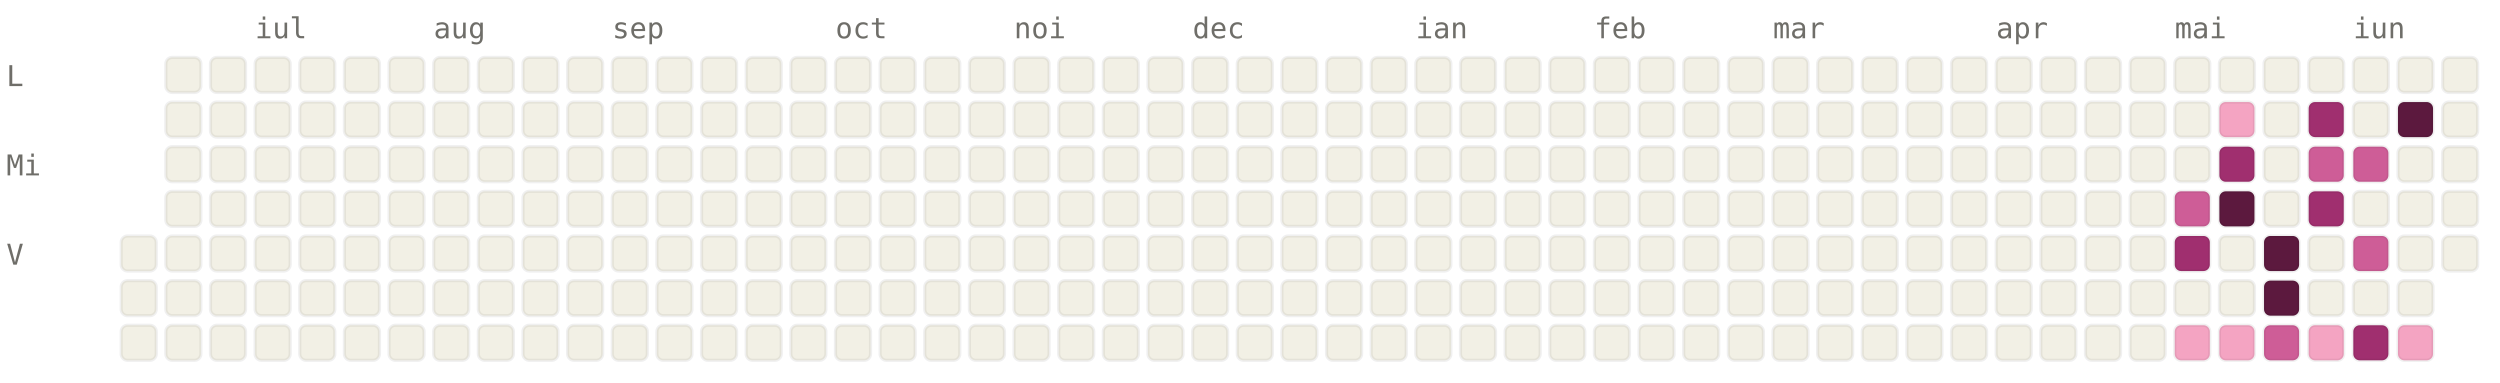
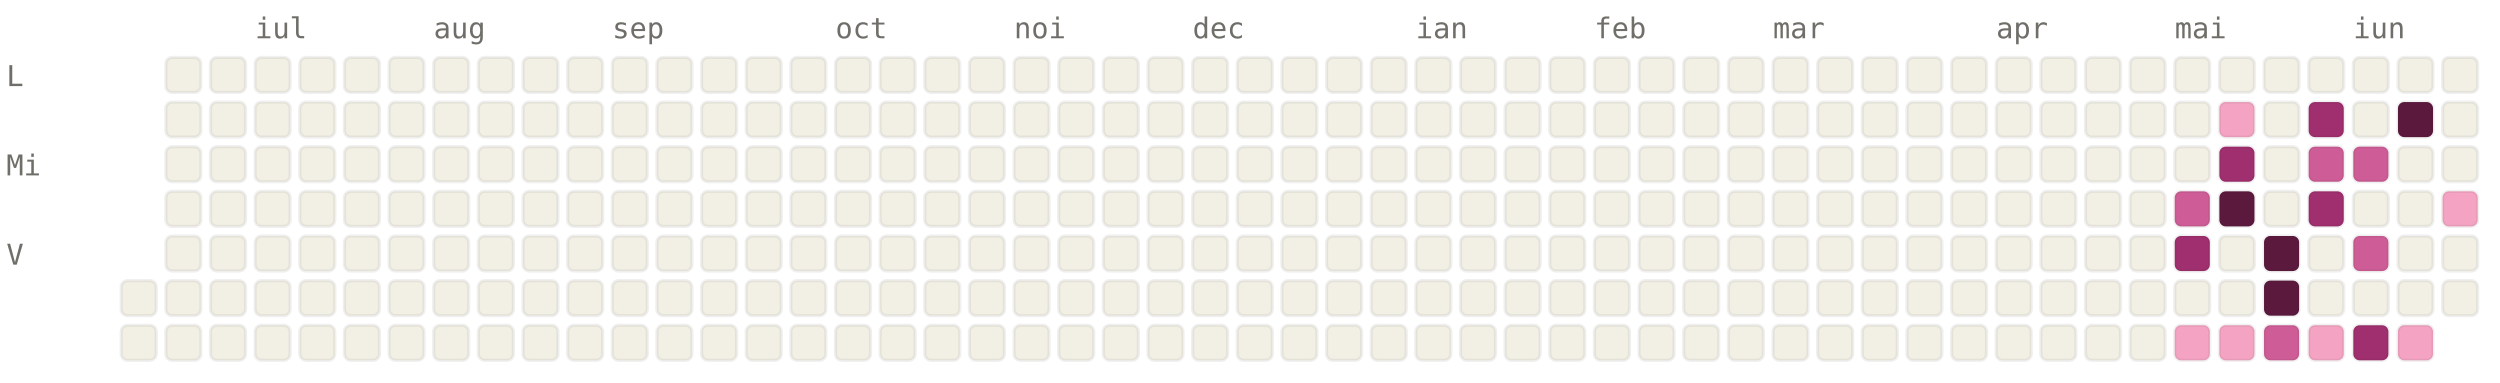
<svg xmlns="http://www.w3.org/2000/svg" viewBox="0 0 784 120" width="784" height="120" font-family="ui-monospace, SFMono-Regular, Menlo, monospace" font-size="9">
  <style>.l0{fill:#F2F0E5;stroke:rgba(0,0,0,0.06)}.l1{fill:#F4A4C2;stroke:rgba(0,0,0,0.06)}.l2{fill:#CE5D97;stroke:rgba(0,0,0,0.06)}.l3{fill:#A02F6F;stroke:rgba(0,0,0,0.06)}.l4{fill:#5C193E;stroke:rgba(0,0,0,0.06)}.lbl{fill:#6F6E69}@media (prefers-color-scheme: dark){.l0{fill:#1C1B1A;stroke:rgba(255,255,255,0.04)}.l1{fill:#451033;stroke:rgba(255,255,255,0.04)}.l2{fill:#751F4F;stroke:rgba(255,255,255,0.04)}.l3{fill:#CE5D97;stroke:rgba(255,255,255,0.04)}.l4{fill:#F4A4C2;stroke:rgba(255,255,255,0.04)}.lbl{fill:#878580}}</style>
  <text x="80" y="12" class="lbl">iul</text>
  <text x="136" y="12" class="lbl">aug</text>
  <text x="192" y="12" class="lbl">sep</text>
  <text x="262" y="12" class="lbl">oct</text>
  <text x="318" y="12" class="lbl">noi</text>
  <text x="374" y="12" class="lbl">dec</text>
  <text x="444" y="12" class="lbl">ian</text>
  <text x="500" y="12" class="lbl">feb</text>
  <text x="556" y="12" class="lbl">mar</text>
  <text x="626" y="12" class="lbl">apr</text>
  <text x="682" y="12" class="lbl">mai</text>
  <text x="738" y="12" class="lbl">iun</text>
  <text x="2" y="27" class="lbl">L</text>
  <text x="2" y="55" class="lbl">Mi</text>
  <text x="2" y="83" class="lbl">V</text>
-   <rect x="38" y="74" width="11" height="11" rx="2" ry="2" class="l0" />
  <rect x="38" y="88" width="11" height="11" rx="2" ry="2" class="l0" />
  <rect x="38" y="102" width="11" height="11" rx="2" ry="2" class="l0" />
  <rect x="52" y="18" width="11" height="11" rx="2" ry="2" class="l0" />
  <rect x="52" y="32" width="11" height="11" rx="2" ry="2" class="l0" />
  <rect x="52" y="46" width="11" height="11" rx="2" ry="2" class="l0" />
  <rect x="52" y="60" width="11" height="11" rx="2" ry="2" class="l0" />
  <rect x="52" y="74" width="11" height="11" rx="2" ry="2" class="l0" />
  <rect x="52" y="88" width="11" height="11" rx="2" ry="2" class="l0" />
  <rect x="52" y="102" width="11" height="11" rx="2" ry="2" class="l0" />
  <rect x="66" y="18" width="11" height="11" rx="2" ry="2" class="l0" />
  <rect x="66" y="32" width="11" height="11" rx="2" ry="2" class="l0" />
  <rect x="66" y="46" width="11" height="11" rx="2" ry="2" class="l0" />
  <rect x="66" y="60" width="11" height="11" rx="2" ry="2" class="l0" />
  <rect x="66" y="74" width="11" height="11" rx="2" ry="2" class="l0" />
  <rect x="66" y="88" width="11" height="11" rx="2" ry="2" class="l0" />
  <rect x="66" y="102" width="11" height="11" rx="2" ry="2" class="l0" />
  <rect x="80" y="18" width="11" height="11" rx="2" ry="2" class="l0" />
  <rect x="80" y="32" width="11" height="11" rx="2" ry="2" class="l0" />
  <rect x="80" y="46" width="11" height="11" rx="2" ry="2" class="l0" />
  <rect x="80" y="60" width="11" height="11" rx="2" ry="2" class="l0" />
  <rect x="80" y="74" width="11" height="11" rx="2" ry="2" class="l0" />
  <rect x="80" y="88" width="11" height="11" rx="2" ry="2" class="l0" />
  <rect x="80" y="102" width="11" height="11" rx="2" ry="2" class="l0" />
  <rect x="94" y="18" width="11" height="11" rx="2" ry="2" class="l0" />
  <rect x="94" y="32" width="11" height="11" rx="2" ry="2" class="l0" />
  <rect x="94" y="46" width="11" height="11" rx="2" ry="2" class="l0" />
  <rect x="94" y="60" width="11" height="11" rx="2" ry="2" class="l0" />
  <rect x="94" y="74" width="11" height="11" rx="2" ry="2" class="l0" />
  <rect x="94" y="88" width="11" height="11" rx="2" ry="2" class="l0" />
  <rect x="94" y="102" width="11" height="11" rx="2" ry="2" class="l0" />
  <rect x="108" y="18" width="11" height="11" rx="2" ry="2" class="l0" />
  <rect x="108" y="32" width="11" height="11" rx="2" ry="2" class="l0" />
  <rect x="108" y="46" width="11" height="11" rx="2" ry="2" class="l0" />
  <rect x="108" y="60" width="11" height="11" rx="2" ry="2" class="l0" />
  <rect x="108" y="74" width="11" height="11" rx="2" ry="2" class="l0" />
  <rect x="108" y="88" width="11" height="11" rx="2" ry="2" class="l0" />
  <rect x="108" y="102" width="11" height="11" rx="2" ry="2" class="l0" />
  <rect x="122" y="18" width="11" height="11" rx="2" ry="2" class="l0" />
  <rect x="122" y="32" width="11" height="11" rx="2" ry="2" class="l0" />
  <rect x="122" y="46" width="11" height="11" rx="2" ry="2" class="l0" />
  <rect x="122" y="60" width="11" height="11" rx="2" ry="2" class="l0" />
  <rect x="122" y="74" width="11" height="11" rx="2" ry="2" class="l0" />
  <rect x="122" y="88" width="11" height="11" rx="2" ry="2" class="l0" />
  <rect x="122" y="102" width="11" height="11" rx="2" ry="2" class="l0" />
  <rect x="136" y="18" width="11" height="11" rx="2" ry="2" class="l0" />
  <rect x="136" y="32" width="11" height="11" rx="2" ry="2" class="l0" />
  <rect x="136" y="46" width="11" height="11" rx="2" ry="2" class="l0" />
  <rect x="136" y="60" width="11" height="11" rx="2" ry="2" class="l0" />
  <rect x="136" y="74" width="11" height="11" rx="2" ry="2" class="l0" />
  <rect x="136" y="88" width="11" height="11" rx="2" ry="2" class="l0" />
  <rect x="136" y="102" width="11" height="11" rx="2" ry="2" class="l0" />
  <rect x="150" y="18" width="11" height="11" rx="2" ry="2" class="l0" />
  <rect x="150" y="32" width="11" height="11" rx="2" ry="2" class="l0" />
  <rect x="150" y="46" width="11" height="11" rx="2" ry="2" class="l0" />
  <rect x="150" y="60" width="11" height="11" rx="2" ry="2" class="l0" />
  <rect x="150" y="74" width="11" height="11" rx="2" ry="2" class="l0" />
  <rect x="150" y="88" width="11" height="11" rx="2" ry="2" class="l0" />
  <rect x="150" y="102" width="11" height="11" rx="2" ry="2" class="l0" />
  <rect x="164" y="18" width="11" height="11" rx="2" ry="2" class="l0" />
  <rect x="164" y="32" width="11" height="11" rx="2" ry="2" class="l0" />
  <rect x="164" y="46" width="11" height="11" rx="2" ry="2" class="l0" />
  <rect x="164" y="60" width="11" height="11" rx="2" ry="2" class="l0" />
  <rect x="164" y="74" width="11" height="11" rx="2" ry="2" class="l0" />
  <rect x="164" y="88" width="11" height="11" rx="2" ry="2" class="l0" />
  <rect x="164" y="102" width="11" height="11" rx="2" ry="2" class="l0" />
  <rect x="178" y="18" width="11" height="11" rx="2" ry="2" class="l0" />
  <rect x="178" y="32" width="11" height="11" rx="2" ry="2" class="l0" />
  <rect x="178" y="46" width="11" height="11" rx="2" ry="2" class="l0" />
  <rect x="178" y="60" width="11" height="11" rx="2" ry="2" class="l0" />
  <rect x="178" y="74" width="11" height="11" rx="2" ry="2" class="l0" />
  <rect x="178" y="88" width="11" height="11" rx="2" ry="2" class="l0" />
  <rect x="178" y="102" width="11" height="11" rx="2" ry="2" class="l0" />
  <rect x="192" y="18" width="11" height="11" rx="2" ry="2" class="l0" />
  <rect x="192" y="32" width="11" height="11" rx="2" ry="2" class="l0" />
  <rect x="192" y="46" width="11" height="11" rx="2" ry="2" class="l0" />
  <rect x="192" y="60" width="11" height="11" rx="2" ry="2" class="l0" />
  <rect x="192" y="74" width="11" height="11" rx="2" ry="2" class="l0" />
  <rect x="192" y="88" width="11" height="11" rx="2" ry="2" class="l0" />
  <rect x="192" y="102" width="11" height="11" rx="2" ry="2" class="l0" />
  <rect x="206" y="18" width="11" height="11" rx="2" ry="2" class="l0" />
  <rect x="206" y="32" width="11" height="11" rx="2" ry="2" class="l0" />
  <rect x="206" y="46" width="11" height="11" rx="2" ry="2" class="l0" />
  <rect x="206" y="60" width="11" height="11" rx="2" ry="2" class="l0" />
  <rect x="206" y="74" width="11" height="11" rx="2" ry="2" class="l0" />
  <rect x="206" y="88" width="11" height="11" rx="2" ry="2" class="l0" />
  <rect x="206" y="102" width="11" height="11" rx="2" ry="2" class="l0" />
  <rect x="220" y="18" width="11" height="11" rx="2" ry="2" class="l0" />
  <rect x="220" y="32" width="11" height="11" rx="2" ry="2" class="l0" />
  <rect x="220" y="46" width="11" height="11" rx="2" ry="2" class="l0" />
  <rect x="220" y="60" width="11" height="11" rx="2" ry="2" class="l0" />
  <rect x="220" y="74" width="11" height="11" rx="2" ry="2" class="l0" />
  <rect x="220" y="88" width="11" height="11" rx="2" ry="2" class="l0" />
  <rect x="220" y="102" width="11" height="11" rx="2" ry="2" class="l0" />
  <rect x="234" y="18" width="11" height="11" rx="2" ry="2" class="l0" />
  <rect x="234" y="32" width="11" height="11" rx="2" ry="2" class="l0" />
  <rect x="234" y="46" width="11" height="11" rx="2" ry="2" class="l0" />
  <rect x="234" y="60" width="11" height="11" rx="2" ry="2" class="l0" />
  <rect x="234" y="74" width="11" height="11" rx="2" ry="2" class="l0" />
  <rect x="234" y="88" width="11" height="11" rx="2" ry="2" class="l0" />
  <rect x="234" y="102" width="11" height="11" rx="2" ry="2" class="l0" />
  <rect x="248" y="18" width="11" height="11" rx="2" ry="2" class="l0" />
  <rect x="248" y="32" width="11" height="11" rx="2" ry="2" class="l0" />
  <rect x="248" y="46" width="11" height="11" rx="2" ry="2" class="l0" />
  <rect x="248" y="60" width="11" height="11" rx="2" ry="2" class="l0" />
  <rect x="248" y="74" width="11" height="11" rx="2" ry="2" class="l0" />
  <rect x="248" y="88" width="11" height="11" rx="2" ry="2" class="l0" />
  <rect x="248" y="102" width="11" height="11" rx="2" ry="2" class="l0" />
  <rect x="262" y="18" width="11" height="11" rx="2" ry="2" class="l0" />
  <rect x="262" y="32" width="11" height="11" rx="2" ry="2" class="l0" />
  <rect x="262" y="46" width="11" height="11" rx="2" ry="2" class="l0" />
  <rect x="262" y="60" width="11" height="11" rx="2" ry="2" class="l0" />
  <rect x="262" y="74" width="11" height="11" rx="2" ry="2" class="l0" />
  <rect x="262" y="88" width="11" height="11" rx="2" ry="2" class="l0" />
  <rect x="262" y="102" width="11" height="11" rx="2" ry="2" class="l0" />
  <rect x="276" y="18" width="11" height="11" rx="2" ry="2" class="l0" />
  <rect x="276" y="32" width="11" height="11" rx="2" ry="2" class="l0" />
  <rect x="276" y="46" width="11" height="11" rx="2" ry="2" class="l0" />
  <rect x="276" y="60" width="11" height="11" rx="2" ry="2" class="l0" />
  <rect x="276" y="74" width="11" height="11" rx="2" ry="2" class="l0" />
  <rect x="276" y="88" width="11" height="11" rx="2" ry="2" class="l0" />
  <rect x="276" y="102" width="11" height="11" rx="2" ry="2" class="l0" />
  <rect x="290" y="18" width="11" height="11" rx="2" ry="2" class="l0" />
  <rect x="290" y="32" width="11" height="11" rx="2" ry="2" class="l0" />
  <rect x="290" y="46" width="11" height="11" rx="2" ry="2" class="l0" />
  <rect x="290" y="60" width="11" height="11" rx="2" ry="2" class="l0" />
  <rect x="290" y="74" width="11" height="11" rx="2" ry="2" class="l0" />
  <rect x="290" y="88" width="11" height="11" rx="2" ry="2" class="l0" />
  <rect x="290" y="102" width="11" height="11" rx="2" ry="2" class="l0" />
  <rect x="304" y="18" width="11" height="11" rx="2" ry="2" class="l0" />
  <rect x="304" y="32" width="11" height="11" rx="2" ry="2" class="l0" />
  <rect x="304" y="46" width="11" height="11" rx="2" ry="2" class="l0" />
  <rect x="304" y="60" width="11" height="11" rx="2" ry="2" class="l0" />
  <rect x="304" y="74" width="11" height="11" rx="2" ry="2" class="l0" />
  <rect x="304" y="88" width="11" height="11" rx="2" ry="2" class="l0" />
  <rect x="304" y="102" width="11" height="11" rx="2" ry="2" class="l0" />
  <rect x="318" y="18" width="11" height="11" rx="2" ry="2" class="l0" />
  <rect x="318" y="32" width="11" height="11" rx="2" ry="2" class="l0" />
  <rect x="318" y="46" width="11" height="11" rx="2" ry="2" class="l0" />
  <rect x="318" y="60" width="11" height="11" rx="2" ry="2" class="l0" />
  <rect x="318" y="74" width="11" height="11" rx="2" ry="2" class="l0" />
  <rect x="318" y="88" width="11" height="11" rx="2" ry="2" class="l0" />
  <rect x="318" y="102" width="11" height="11" rx="2" ry="2" class="l0" />
  <rect x="332" y="18" width="11" height="11" rx="2" ry="2" class="l0" />
  <rect x="332" y="32" width="11" height="11" rx="2" ry="2" class="l0" />
  <rect x="332" y="46" width="11" height="11" rx="2" ry="2" class="l0" />
  <rect x="332" y="60" width="11" height="11" rx="2" ry="2" class="l0" />
  <rect x="332" y="74" width="11" height="11" rx="2" ry="2" class="l0" />
  <rect x="332" y="88" width="11" height="11" rx="2" ry="2" class="l0" />
  <rect x="332" y="102" width="11" height="11" rx="2" ry="2" class="l0" />
  <rect x="346" y="18" width="11" height="11" rx="2" ry="2" class="l0" />
  <rect x="346" y="32" width="11" height="11" rx="2" ry="2" class="l0" />
  <rect x="346" y="46" width="11" height="11" rx="2" ry="2" class="l0" />
  <rect x="346" y="60" width="11" height="11" rx="2" ry="2" class="l0" />
  <rect x="346" y="74" width="11" height="11" rx="2" ry="2" class="l0" />
  <rect x="346" y="88" width="11" height="11" rx="2" ry="2" class="l0" />
  <rect x="346" y="102" width="11" height="11" rx="2" ry="2" class="l0" />
  <rect x="360" y="18" width="11" height="11" rx="2" ry="2" class="l0" />
  <rect x="360" y="32" width="11" height="11" rx="2" ry="2" class="l0" />
  <rect x="360" y="46" width="11" height="11" rx="2" ry="2" class="l0" />
  <rect x="360" y="60" width="11" height="11" rx="2" ry="2" class="l0" />
  <rect x="360" y="74" width="11" height="11" rx="2" ry="2" class="l0" />
  <rect x="360" y="88" width="11" height="11" rx="2" ry="2" class="l0" />
  <rect x="360" y="102" width="11" height="11" rx="2" ry="2" class="l0" />
  <rect x="374" y="18" width="11" height="11" rx="2" ry="2" class="l0" />
  <rect x="374" y="32" width="11" height="11" rx="2" ry="2" class="l0" />
  <rect x="374" y="46" width="11" height="11" rx="2" ry="2" class="l0" />
  <rect x="374" y="60" width="11" height="11" rx="2" ry="2" class="l0" />
  <rect x="374" y="74" width="11" height="11" rx="2" ry="2" class="l0" />
  <rect x="374" y="88" width="11" height="11" rx="2" ry="2" class="l0" />
  <rect x="374" y="102" width="11" height="11" rx="2" ry="2" class="l0" />
  <rect x="388" y="18" width="11" height="11" rx="2" ry="2" class="l0" />
  <rect x="388" y="32" width="11" height="11" rx="2" ry="2" class="l0" />
  <rect x="388" y="46" width="11" height="11" rx="2" ry="2" class="l0" />
  <rect x="388" y="60" width="11" height="11" rx="2" ry="2" class="l0" />
  <rect x="388" y="74" width="11" height="11" rx="2" ry="2" class="l0" />
  <rect x="388" y="88" width="11" height="11" rx="2" ry="2" class="l0" />
  <rect x="388" y="102" width="11" height="11" rx="2" ry="2" class="l0" />
  <rect x="402" y="18" width="11" height="11" rx="2" ry="2" class="l0" />
  <rect x="402" y="32" width="11" height="11" rx="2" ry="2" class="l0" />
  <rect x="402" y="46" width="11" height="11" rx="2" ry="2" class="l0" />
  <rect x="402" y="60" width="11" height="11" rx="2" ry="2" class="l0" />
  <rect x="402" y="74" width="11" height="11" rx="2" ry="2" class="l0" />
  <rect x="402" y="88" width="11" height="11" rx="2" ry="2" class="l0" />
  <rect x="402" y="102" width="11" height="11" rx="2" ry="2" class="l0" />
  <rect x="416" y="18" width="11" height="11" rx="2" ry="2" class="l0" />
  <rect x="416" y="32" width="11" height="11" rx="2" ry="2" class="l0" />
  <rect x="416" y="46" width="11" height="11" rx="2" ry="2" class="l0" />
  <rect x="416" y="60" width="11" height="11" rx="2" ry="2" class="l0" />
  <rect x="416" y="74" width="11" height="11" rx="2" ry="2" class="l0" />
  <rect x="416" y="88" width="11" height="11" rx="2" ry="2" class="l0" />
  <rect x="416" y="102" width="11" height="11" rx="2" ry="2" class="l0" />
  <rect x="430" y="18" width="11" height="11" rx="2" ry="2" class="l0" />
  <rect x="430" y="32" width="11" height="11" rx="2" ry="2" class="l0" />
  <rect x="430" y="46" width="11" height="11" rx="2" ry="2" class="l0" />
  <rect x="430" y="60" width="11" height="11" rx="2" ry="2" class="l0" />
  <rect x="430" y="74" width="11" height="11" rx="2" ry="2" class="l0" />
  <rect x="430" y="88" width="11" height="11" rx="2" ry="2" class="l0" />
  <rect x="430" y="102" width="11" height="11" rx="2" ry="2" class="l0" />
  <rect x="444" y="18" width="11" height="11" rx="2" ry="2" class="l0" />
  <rect x="444" y="32" width="11" height="11" rx="2" ry="2" class="l0" />
  <rect x="444" y="46" width="11" height="11" rx="2" ry="2" class="l0" />
  <rect x="444" y="60" width="11" height="11" rx="2" ry="2" class="l0" />
  <rect x="444" y="74" width="11" height="11" rx="2" ry="2" class="l0" />
  <rect x="444" y="88" width="11" height="11" rx="2" ry="2" class="l0" />
  <rect x="444" y="102" width="11" height="11" rx="2" ry="2" class="l0" />
  <rect x="458" y="18" width="11" height="11" rx="2" ry="2" class="l0" />
  <rect x="458" y="32" width="11" height="11" rx="2" ry="2" class="l0" />
  <rect x="458" y="46" width="11" height="11" rx="2" ry="2" class="l0" />
  <rect x="458" y="60" width="11" height="11" rx="2" ry="2" class="l0" />
  <rect x="458" y="74" width="11" height="11" rx="2" ry="2" class="l0" />
  <rect x="458" y="88" width="11" height="11" rx="2" ry="2" class="l0" />
  <rect x="458" y="102" width="11" height="11" rx="2" ry="2" class="l0" />
  <rect x="472" y="18" width="11" height="11" rx="2" ry="2" class="l0" />
  <rect x="472" y="32" width="11" height="11" rx="2" ry="2" class="l0" />
  <rect x="472" y="46" width="11" height="11" rx="2" ry="2" class="l0" />
  <rect x="472" y="60" width="11" height="11" rx="2" ry="2" class="l0" />
  <rect x="472" y="74" width="11" height="11" rx="2" ry="2" class="l0" />
  <rect x="472" y="88" width="11" height="11" rx="2" ry="2" class="l0" />
  <rect x="472" y="102" width="11" height="11" rx="2" ry="2" class="l0" />
  <rect x="486" y="18" width="11" height="11" rx="2" ry="2" class="l0" />
  <rect x="486" y="32" width="11" height="11" rx="2" ry="2" class="l0" />
  <rect x="486" y="46" width="11" height="11" rx="2" ry="2" class="l0" />
  <rect x="486" y="60" width="11" height="11" rx="2" ry="2" class="l0" />
  <rect x="486" y="74" width="11" height="11" rx="2" ry="2" class="l0" />
  <rect x="486" y="88" width="11" height="11" rx="2" ry="2" class="l0" />
  <rect x="486" y="102" width="11" height="11" rx="2" ry="2" class="l0" />
  <rect x="500" y="18" width="11" height="11" rx="2" ry="2" class="l0" />
  <rect x="500" y="32" width="11" height="11" rx="2" ry="2" class="l0" />
  <rect x="500" y="46" width="11" height="11" rx="2" ry="2" class="l0" />
  <rect x="500" y="60" width="11" height="11" rx="2" ry="2" class="l0" />
  <rect x="500" y="74" width="11" height="11" rx="2" ry="2" class="l0" />
  <rect x="500" y="88" width="11" height="11" rx="2" ry="2" class="l0" />
  <rect x="500" y="102" width="11" height="11" rx="2" ry="2" class="l0" />
  <rect x="514" y="18" width="11" height="11" rx="2" ry="2" class="l0" />
  <rect x="514" y="32" width="11" height="11" rx="2" ry="2" class="l0" />
  <rect x="514" y="46" width="11" height="11" rx="2" ry="2" class="l0" />
  <rect x="514" y="60" width="11" height="11" rx="2" ry="2" class="l0" />
  <rect x="514" y="74" width="11" height="11" rx="2" ry="2" class="l0" />
  <rect x="514" y="88" width="11" height="11" rx="2" ry="2" class="l0" />
  <rect x="514" y="102" width="11" height="11" rx="2" ry="2" class="l0" />
  <rect x="528" y="18" width="11" height="11" rx="2" ry="2" class="l0" />
  <rect x="528" y="32" width="11" height="11" rx="2" ry="2" class="l0" />
  <rect x="528" y="46" width="11" height="11" rx="2" ry="2" class="l0" />
  <rect x="528" y="60" width="11" height="11" rx="2" ry="2" class="l0" />
  <rect x="528" y="74" width="11" height="11" rx="2" ry="2" class="l0" />
  <rect x="528" y="88" width="11" height="11" rx="2" ry="2" class="l0" />
  <rect x="528" y="102" width="11" height="11" rx="2" ry="2" class="l0" />
  <rect x="542" y="18" width="11" height="11" rx="2" ry="2" class="l0" />
  <rect x="542" y="32" width="11" height="11" rx="2" ry="2" class="l0" />
  <rect x="542" y="46" width="11" height="11" rx="2" ry="2" class="l0" />
  <rect x="542" y="60" width="11" height="11" rx="2" ry="2" class="l0" />
  <rect x="542" y="74" width="11" height="11" rx="2" ry="2" class="l0" />
  <rect x="542" y="88" width="11" height="11" rx="2" ry="2" class="l0" />
  <rect x="542" y="102" width="11" height="11" rx="2" ry="2" class="l0" />
  <rect x="556" y="18" width="11" height="11" rx="2" ry="2" class="l0" />
  <rect x="556" y="32" width="11" height="11" rx="2" ry="2" class="l0" />
  <rect x="556" y="46" width="11" height="11" rx="2" ry="2" class="l0" />
  <rect x="556" y="60" width="11" height="11" rx="2" ry="2" class="l0" />
  <rect x="556" y="74" width="11" height="11" rx="2" ry="2" class="l0" />
  <rect x="556" y="88" width="11" height="11" rx="2" ry="2" class="l0" />
  <rect x="556" y="102" width="11" height="11" rx="2" ry="2" class="l0" />
  <rect x="570" y="18" width="11" height="11" rx="2" ry="2" class="l0" />
  <rect x="570" y="32" width="11" height="11" rx="2" ry="2" class="l0" />
  <rect x="570" y="46" width="11" height="11" rx="2" ry="2" class="l0" />
  <rect x="570" y="60" width="11" height="11" rx="2" ry="2" class="l0" />
  <rect x="570" y="74" width="11" height="11" rx="2" ry="2" class="l0" />
  <rect x="570" y="88" width="11" height="11" rx="2" ry="2" class="l0" />
  <rect x="570" y="102" width="11" height="11" rx="2" ry="2" class="l0" />
  <rect x="584" y="18" width="11" height="11" rx="2" ry="2" class="l0" />
  <rect x="584" y="32" width="11" height="11" rx="2" ry="2" class="l0" />
  <rect x="584" y="46" width="11" height="11" rx="2" ry="2" class="l0" />
  <rect x="584" y="60" width="11" height="11" rx="2" ry="2" class="l0" />
  <rect x="584" y="74" width="11" height="11" rx="2" ry="2" class="l0" />
  <rect x="584" y="88" width="11" height="11" rx="2" ry="2" class="l0" />
  <rect x="584" y="102" width="11" height="11" rx="2" ry="2" class="l0" />
  <rect x="598" y="18" width="11" height="11" rx="2" ry="2" class="l0" />
  <rect x="598" y="32" width="11" height="11" rx="2" ry="2" class="l0" />
  <rect x="598" y="46" width="11" height="11" rx="2" ry="2" class="l0" />
  <rect x="598" y="60" width="11" height="11" rx="2" ry="2" class="l0" />
  <rect x="598" y="74" width="11" height="11" rx="2" ry="2" class="l0" />
  <rect x="598" y="88" width="11" height="11" rx="2" ry="2" class="l0" />
  <rect x="598" y="102" width="11" height="11" rx="2" ry="2" class="l0" />
  <rect x="612" y="18" width="11" height="11" rx="2" ry="2" class="l0" />
  <rect x="612" y="32" width="11" height="11" rx="2" ry="2" class="l0" />
  <rect x="612" y="46" width="11" height="11" rx="2" ry="2" class="l0" />
  <rect x="612" y="60" width="11" height="11" rx="2" ry="2" class="l0" />
  <rect x="612" y="74" width="11" height="11" rx="2" ry="2" class="l0" />
  <rect x="612" y="88" width="11" height="11" rx="2" ry="2" class="l0" />
  <rect x="612" y="102" width="11" height="11" rx="2" ry="2" class="l0" />
  <rect x="626" y="18" width="11" height="11" rx="2" ry="2" class="l0" />
  <rect x="626" y="32" width="11" height="11" rx="2" ry="2" class="l0" />
  <rect x="626" y="46" width="11" height="11" rx="2" ry="2" class="l0" />
  <rect x="626" y="60" width="11" height="11" rx="2" ry="2" class="l0" />
  <rect x="626" y="74" width="11" height="11" rx="2" ry="2" class="l0" />
  <rect x="626" y="88" width="11" height="11" rx="2" ry="2" class="l0" />
  <rect x="626" y="102" width="11" height="11" rx="2" ry="2" class="l0" />
  <rect x="640" y="18" width="11" height="11" rx="2" ry="2" class="l0" />
  <rect x="640" y="32" width="11" height="11" rx="2" ry="2" class="l0" />
  <rect x="640" y="46" width="11" height="11" rx="2" ry="2" class="l0" />
  <rect x="640" y="60" width="11" height="11" rx="2" ry="2" class="l0" />
  <rect x="640" y="74" width="11" height="11" rx="2" ry="2" class="l0" />
  <rect x="640" y="88" width="11" height="11" rx="2" ry="2" class="l0" />
  <rect x="640" y="102" width="11" height="11" rx="2" ry="2" class="l0" />
  <rect x="654" y="18" width="11" height="11" rx="2" ry="2" class="l0" />
  <rect x="654" y="32" width="11" height="11" rx="2" ry="2" class="l0" />
  <rect x="654" y="46" width="11" height="11" rx="2" ry="2" class="l0" />
  <rect x="654" y="60" width="11" height="11" rx="2" ry="2" class="l0" />
  <rect x="654" y="74" width="11" height="11" rx="2" ry="2" class="l0" />
  <rect x="654" y="88" width="11" height="11" rx="2" ry="2" class="l0" />
  <rect x="654" y="102" width="11" height="11" rx="2" ry="2" class="l0" />
  <rect x="668" y="18" width="11" height="11" rx="2" ry="2" class="l0" />
  <rect x="668" y="32" width="11" height="11" rx="2" ry="2" class="l0" />
  <rect x="668" y="46" width="11" height="11" rx="2" ry="2" class="l0" />
  <rect x="668" y="60" width="11" height="11" rx="2" ry="2" class="l0" />
  <rect x="668" y="74" width="11" height="11" rx="2" ry="2" class="l0" />
  <rect x="668" y="88" width="11" height="11" rx="2" ry="2" class="l0" />
  <rect x="668" y="102" width="11" height="11" rx="2" ry="2" class="l0" />
  <rect x="682" y="18" width="11" height="11" rx="2" ry="2" class="l0" />
  <rect x="682" y="32" width="11" height="11" rx="2" ry="2" class="l0" />
  <rect x="682" y="46" width="11" height="11" rx="2" ry="2" class="l0" />
  <rect x="682" y="60" width="11" height="11" rx="2" ry="2" class="l2" />
  <rect x="682" y="74" width="11" height="11" rx="2" ry="2" class="l3" />
  <rect x="682" y="88" width="11" height="11" rx="2" ry="2" class="l0" />
  <rect x="682" y="102" width="11" height="11" rx="2" ry="2" class="l1" />
  <rect x="696" y="18" width="11" height="11" rx="2" ry="2" class="l0" />
  <rect x="696" y="32" width="11" height="11" rx="2" ry="2" class="l1" />
  <rect x="696" y="46" width="11" height="11" rx="2" ry="2" class="l3" />
  <rect x="696" y="60" width="11" height="11" rx="2" ry="2" class="l4" />
  <rect x="696" y="74" width="11" height="11" rx="2" ry="2" class="l0" />
  <rect x="696" y="88" width="11" height="11" rx="2" ry="2" class="l0" />
  <rect x="696" y="102" width="11" height="11" rx="2" ry="2" class="l1" />
  <rect x="710" y="18" width="11" height="11" rx="2" ry="2" class="l0" />
  <rect x="710" y="32" width="11" height="11" rx="2" ry="2" class="l0" />
  <rect x="710" y="46" width="11" height="11" rx="2" ry="2" class="l0" />
  <rect x="710" y="60" width="11" height="11" rx="2" ry="2" class="l0" />
  <rect x="710" y="74" width="11" height="11" rx="2" ry="2" class="l4" />
  <rect x="710" y="88" width="11" height="11" rx="2" ry="2" class="l4" />
  <rect x="710" y="102" width="11" height="11" rx="2" ry="2" class="l2" />
  <rect x="724" y="18" width="11" height="11" rx="2" ry="2" class="l0" />
  <rect x="724" y="32" width="11" height="11" rx="2" ry="2" class="l3" />
  <rect x="724" y="46" width="11" height="11" rx="2" ry="2" class="l2" />
  <rect x="724" y="60" width="11" height="11" rx="2" ry="2" class="l3" />
  <rect x="724" y="74" width="11" height="11" rx="2" ry="2" class="l0" />
  <rect x="724" y="88" width="11" height="11" rx="2" ry="2" class="l0" />
  <rect x="724" y="102" width="11" height="11" rx="2" ry="2" class="l1" />
  <rect x="738" y="18" width="11" height="11" rx="2" ry="2" class="l0" />
  <rect x="738" y="32" width="11" height="11" rx="2" ry="2" class="l0" />
  <rect x="738" y="46" width="11" height="11" rx="2" ry="2" class="l2" />
  <rect x="738" y="60" width="11" height="11" rx="2" ry="2" class="l0" />
  <rect x="738" y="74" width="11" height="11" rx="2" ry="2" class="l2" />
  <rect x="738" y="88" width="11" height="11" rx="2" ry="2" class="l0" />
  <rect x="738" y="102" width="11" height="11" rx="2" ry="2" class="l3" />
  <rect x="752" y="18" width="11" height="11" rx="2" ry="2" class="l0" />
  <rect x="752" y="32" width="11" height="11" rx="2" ry="2" class="l4" />
  <rect x="752" y="46" width="11" height="11" rx="2" ry="2" class="l0" />
  <rect x="752" y="60" width="11" height="11" rx="2" ry="2" class="l0" />
  <rect x="752" y="74" width="11" height="11" rx="2" ry="2" class="l0" />
  <rect x="752" y="88" width="11" height="11" rx="2" ry="2" class="l0" />
  <rect x="752" y="102" width="11" height="11" rx="2" ry="2" class="l1" />
  <rect x="766" y="18" width="11" height="11" rx="2" ry="2" class="l0" />
  <rect x="766" y="32" width="11" height="11" rx="2" ry="2" class="l0" />
  <rect x="766" y="46" width="11" height="11" rx="2" ry="2" class="l0" />
-   <rect x="766" y="60" width="11" height="11" rx="2" ry="2" class="l0" />
+   <rect x="766" y="60" width="11" height="11" rx="2" ry="2" class="l1" />
  <rect x="766" y="74" width="11" height="11" rx="2" ry="2" class="l0" />
+   <rect x="766" y="88" width="11" height="11" rx="2" ry="2" class="l0" />
</svg>
